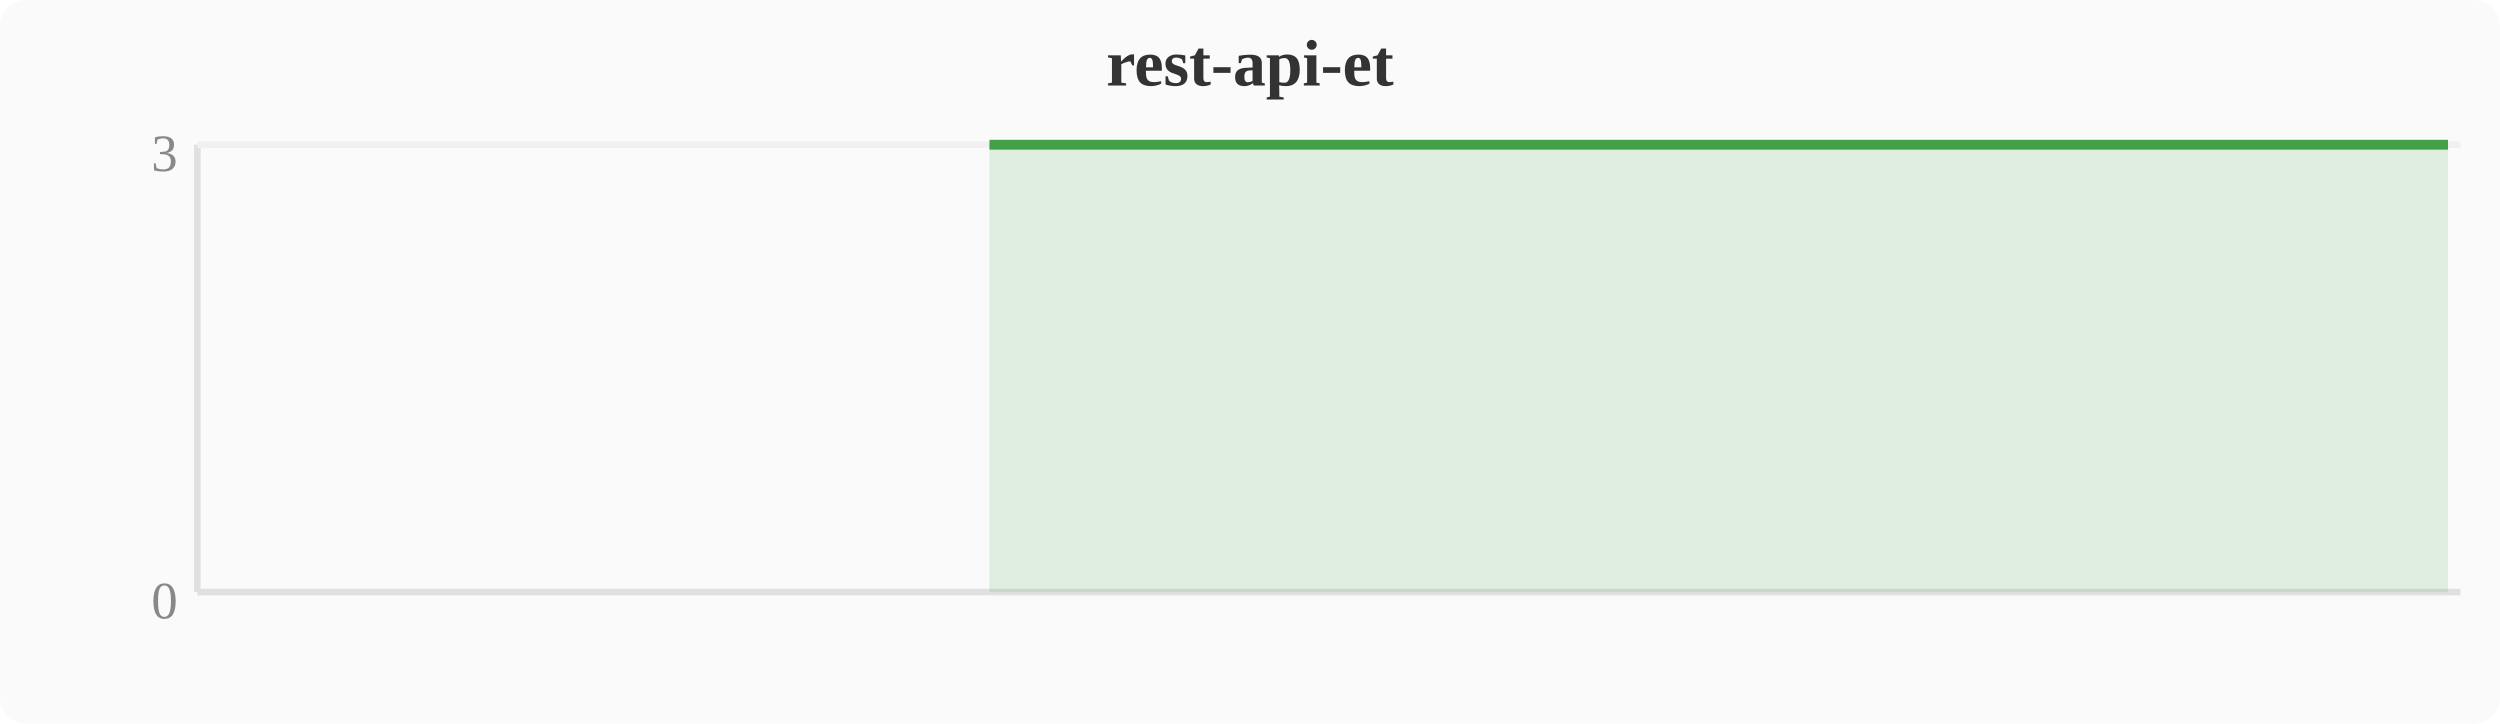
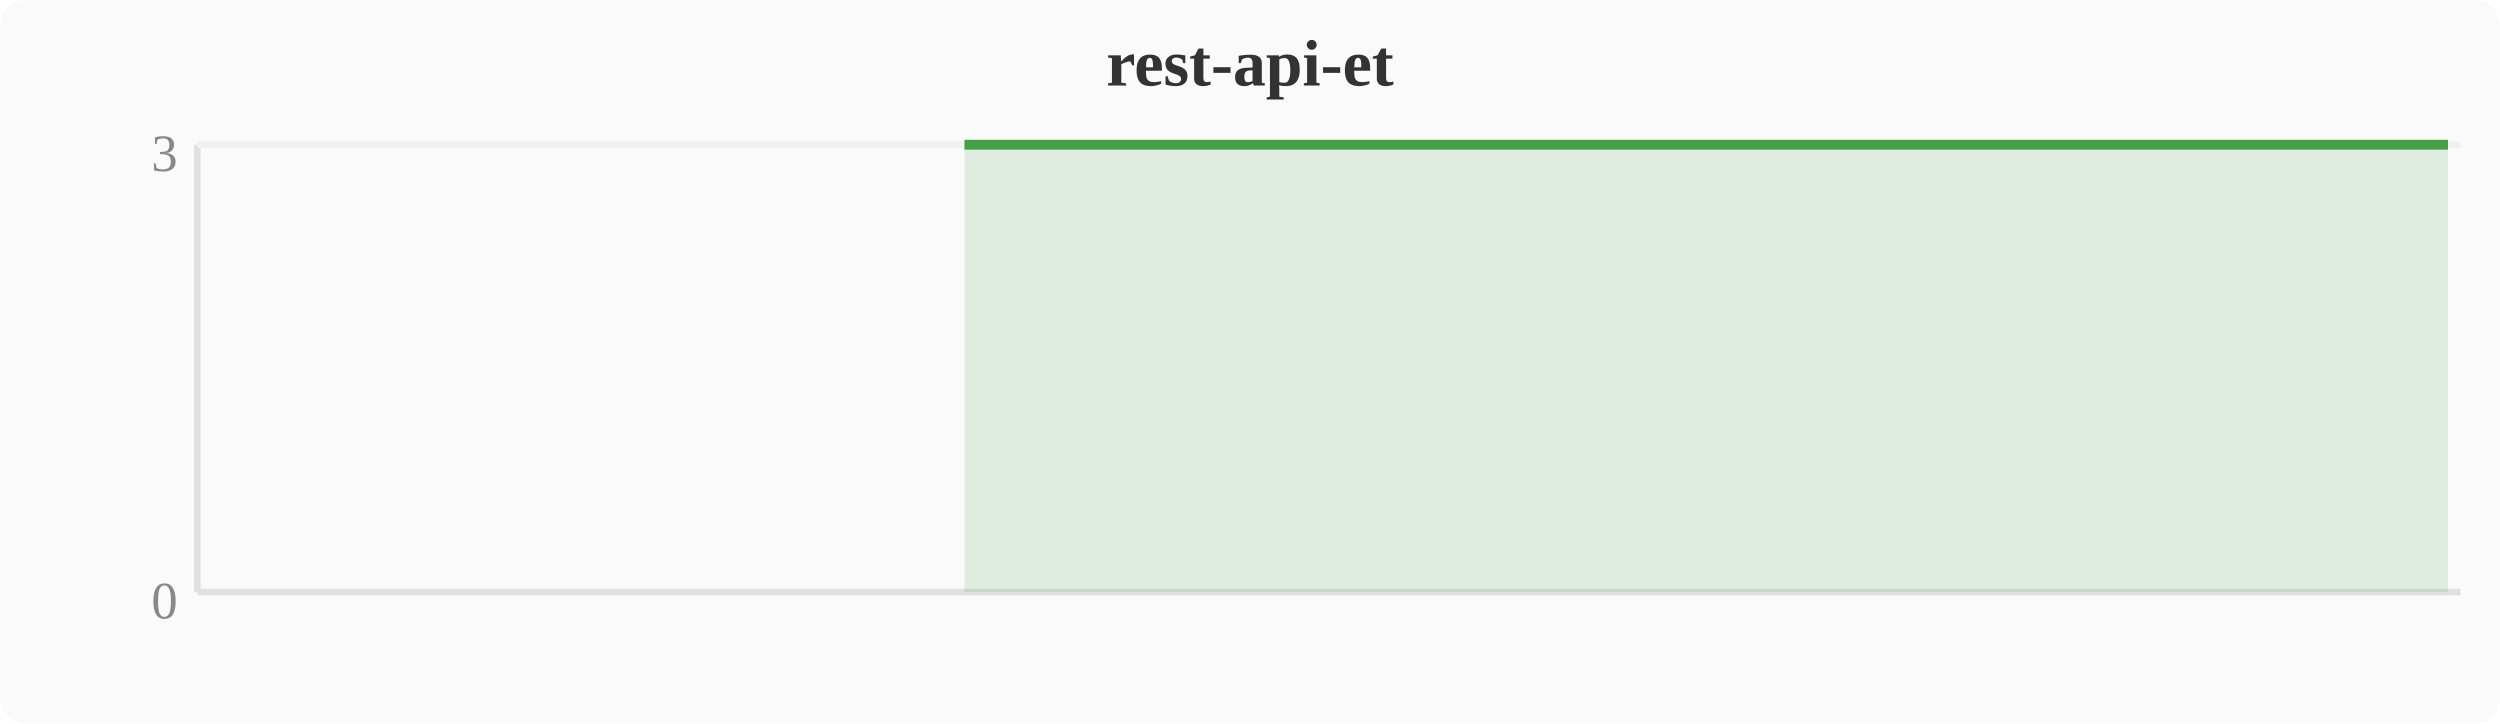
<svg xmlns="http://www.w3.org/2000/svg" width="380" height="110" viewBox="0 0 380 110">
  <rect width="380" height="110" fill="#fafafa" rx="4" />
  <text x="190" y="13" text-anchor="middle" font-size="10" font-weight="bold" fill="#333">rest-api-et</text>
  <line x1="30" y1="22" x2="30" y2="90" stroke="#e0e0e0" stroke-width="1" />
  <line x1="30" y1="90" x2="374" y2="90" stroke="#e0e0e0" stroke-width="1" />
  <line x1="30" y1="22" x2="374" y2="22" stroke="#f0f0f0" stroke-width="1" />
  <text x="27" y="94" text-anchor="end" font-size="8" fill="#888">0</text>
  <text x="27" y="26" text-anchor="end" font-size="8" fill="#888">3</text>
-   <polygon points="150.4,22.0 154.2,22.0 158.0,22.0 161.9,22.0 165.7,22.0 169.5,22.0 173.3,22.0 177.2,22.0 181.0,22.0 184.8,22.0 188.6,22.0 192.4,22.0 196.3,22.0 200.1,22.0 203.9,22.0 207.7,22.0 211.6,22.0 215.4,22.0 219.2,22.0 223.0,22.0 226.8,22.0 230.7,22.0 234.5,22.0 238.3,22.0 242.1,22.0 246.0,22.0 249.8,22.0 253.6,22.0 257.4,22.0 261.2,22.0 265.1,22.0 268.9,22.0 272.7,22.0 276.5,22.0 280.4,22.0 284.2,22.0 288.0,22.0 291.8,22.0 295.6,22.0 299.5,22.0 303.3,22.0 307.1,22.0 310.9,22.0 314.8,22.0 318.6,22.0 322.4,22.0 326.2,22.0 330.0,22.0 333.9,22.0 337.7,22.0 353.0,22.0 356.8,22.0 360.6,22.0 364.4,22.0 372.1,22.0 372.1,90 150.4,90" fill="#43a047" opacity="0.15" />
-   <polyline points="150.4,22.0 154.2,22.0 158.0,22.0 161.9,22.0 165.7,22.0 169.5,22.0 173.3,22.0 177.2,22.0 181.0,22.0 184.8,22.0 188.6,22.0 192.4,22.0 196.3,22.0 200.1,22.0 203.9,22.0 207.7,22.0 211.6,22.0 215.4,22.0 219.2,22.0 223.0,22.0 226.8,22.0 230.7,22.0 234.5,22.0 238.3,22.0 242.1,22.0 246.0,22.0 249.8,22.0 253.6,22.0 257.4,22.0 261.2,22.0 265.1,22.0 268.9,22.0 272.7,22.0 276.5,22.0 280.4,22.0 284.2,22.0 288.0,22.0 291.8,22.0 295.6,22.0 299.5,22.0 303.3,22.0 307.1,22.0 310.9,22.0 314.8,22.0 318.6,22.0 322.4,22.0 326.2,22.0 330.0,22.0 333.9,22.0 337.7,22.0 353.0,22.0 356.8,22.0 360.6,22.0 364.4,22.0 372.1,22.0" fill="none" stroke="#43a047" stroke-width="1.5" stroke-linejoin="round" />
+   <polygon points="146.6,22.0 150.4,22.0 154.2,22.0 158.0,22.0 161.9,22.0 165.7,22.0 169.5,22.0 173.3,22.0 177.2,22.0 181.0,22.0 184.8,22.0 188.6,22.0 192.4,22.0 196.3,22.0 200.1,22.0 203.9,22.0 207.7,22.0 211.6,22.0 215.4,22.0 219.2,22.0 223.0,22.0 226.8,22.0 230.7,22.0 234.5,22.0 238.3,22.0 242.1,22.0 246.0,22.0 249.8,22.0 253.6,22.0 257.4,22.0 261.2,22.0 265.1,22.0 268.9,22.0 272.7,22.0 276.5,22.0 280.4,22.0 284.2,22.0 288.0,22.0 291.8,22.0 295.6,22.0 299.5,22.0 303.3,22.0 307.1,22.0 310.9,22.0 314.8,22.0 318.6,22.0 322.4,22.0 326.2,22.0 330.0,22.0 333.9,22.0 349.2,22.0 353.0,22.0 356.8,22.0 360.6,22.0 368.3,22.0 372.1,22.0 372.1,90 146.6,90" fill="#43a047" opacity="0.15" />
+   <polyline points="146.6,22.0 150.4,22.0 154.2,22.0 158.0,22.0 161.9,22.0 165.7,22.0 169.5,22.0 173.3,22.0 177.2,22.0 181.0,22.0 184.8,22.0 188.6,22.0 192.4,22.0 196.3,22.0 200.1,22.0 203.9,22.0 207.7,22.0 211.6,22.0 215.4,22.0 219.2,22.0 223.0,22.0 226.8,22.0 230.7,22.0 234.5,22.0 238.3,22.0 242.1,22.0 246.0,22.0 249.8,22.0 253.6,22.0 257.4,22.0 261.2,22.0 265.1,22.0 268.9,22.0 272.7,22.0 276.5,22.0 280.4,22.0 284.2,22.0 288.0,22.0 291.8,22.0 295.6,22.0 299.5,22.0 303.3,22.0 307.1,22.0 310.9,22.0 314.8,22.0 318.6,22.0 322.4,22.0 326.2,22.0 330.0,22.0 333.9,22.0 349.2,22.0 353.0,22.0 356.8,22.0 360.6,22.0 368.3,22.0 372.1,22.0" fill="none" stroke="#43a047" stroke-width="1.5" stroke-linejoin="round" />
</svg>
